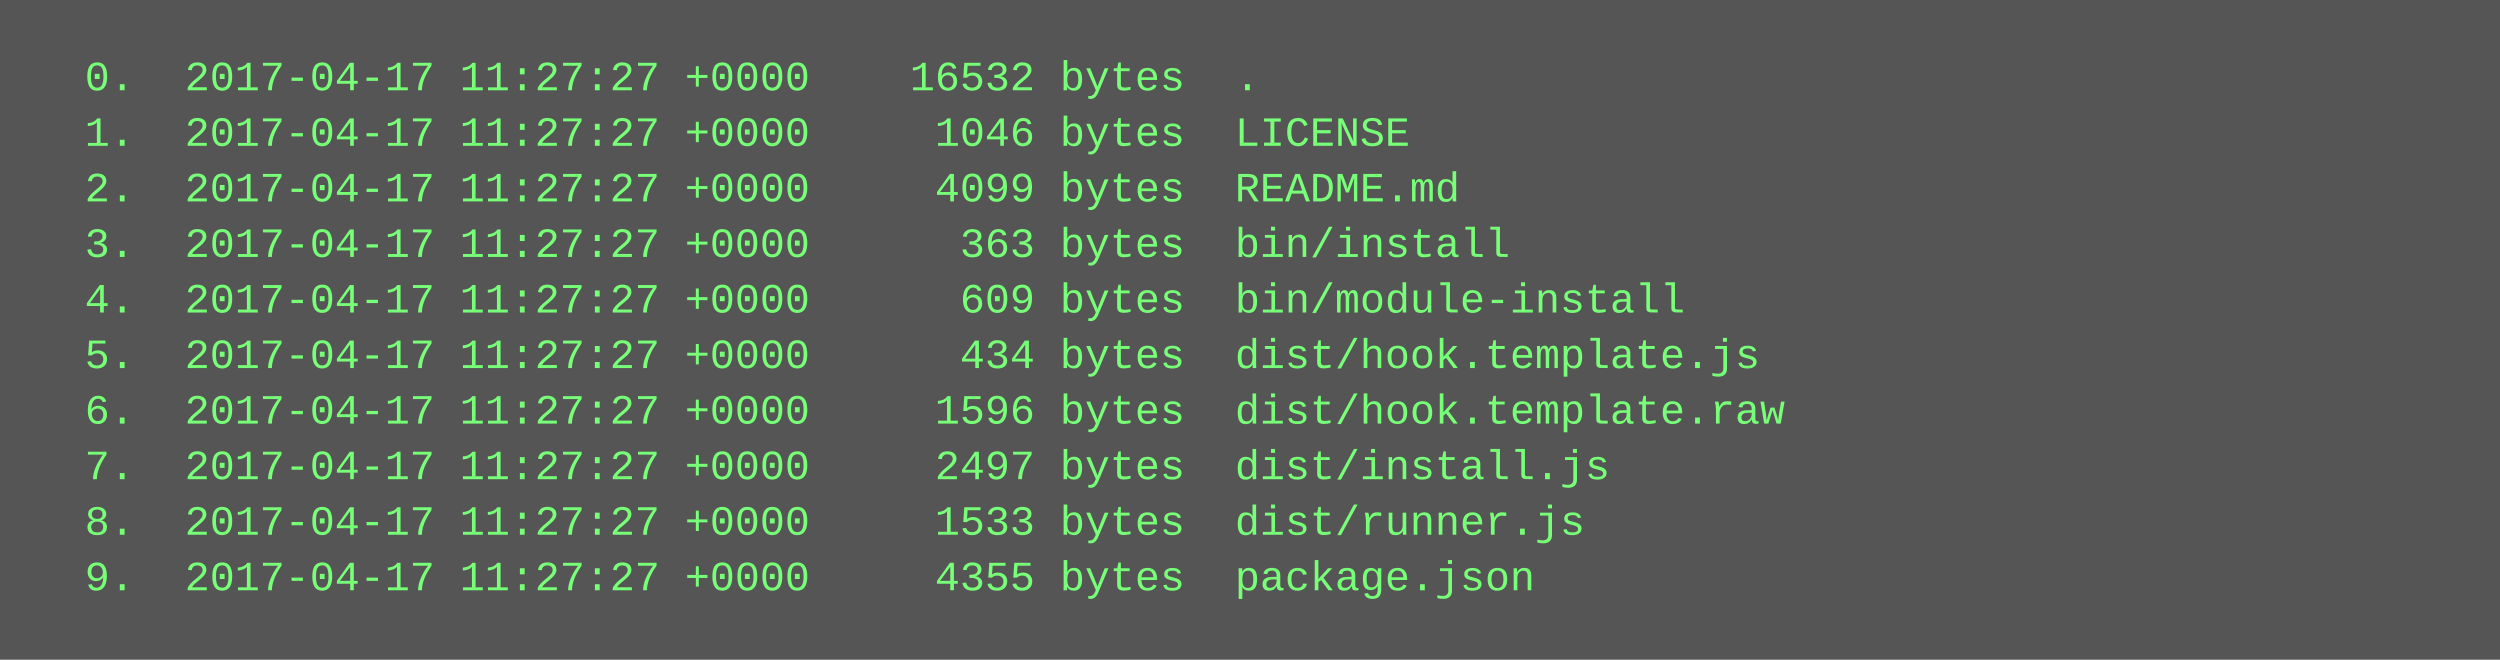
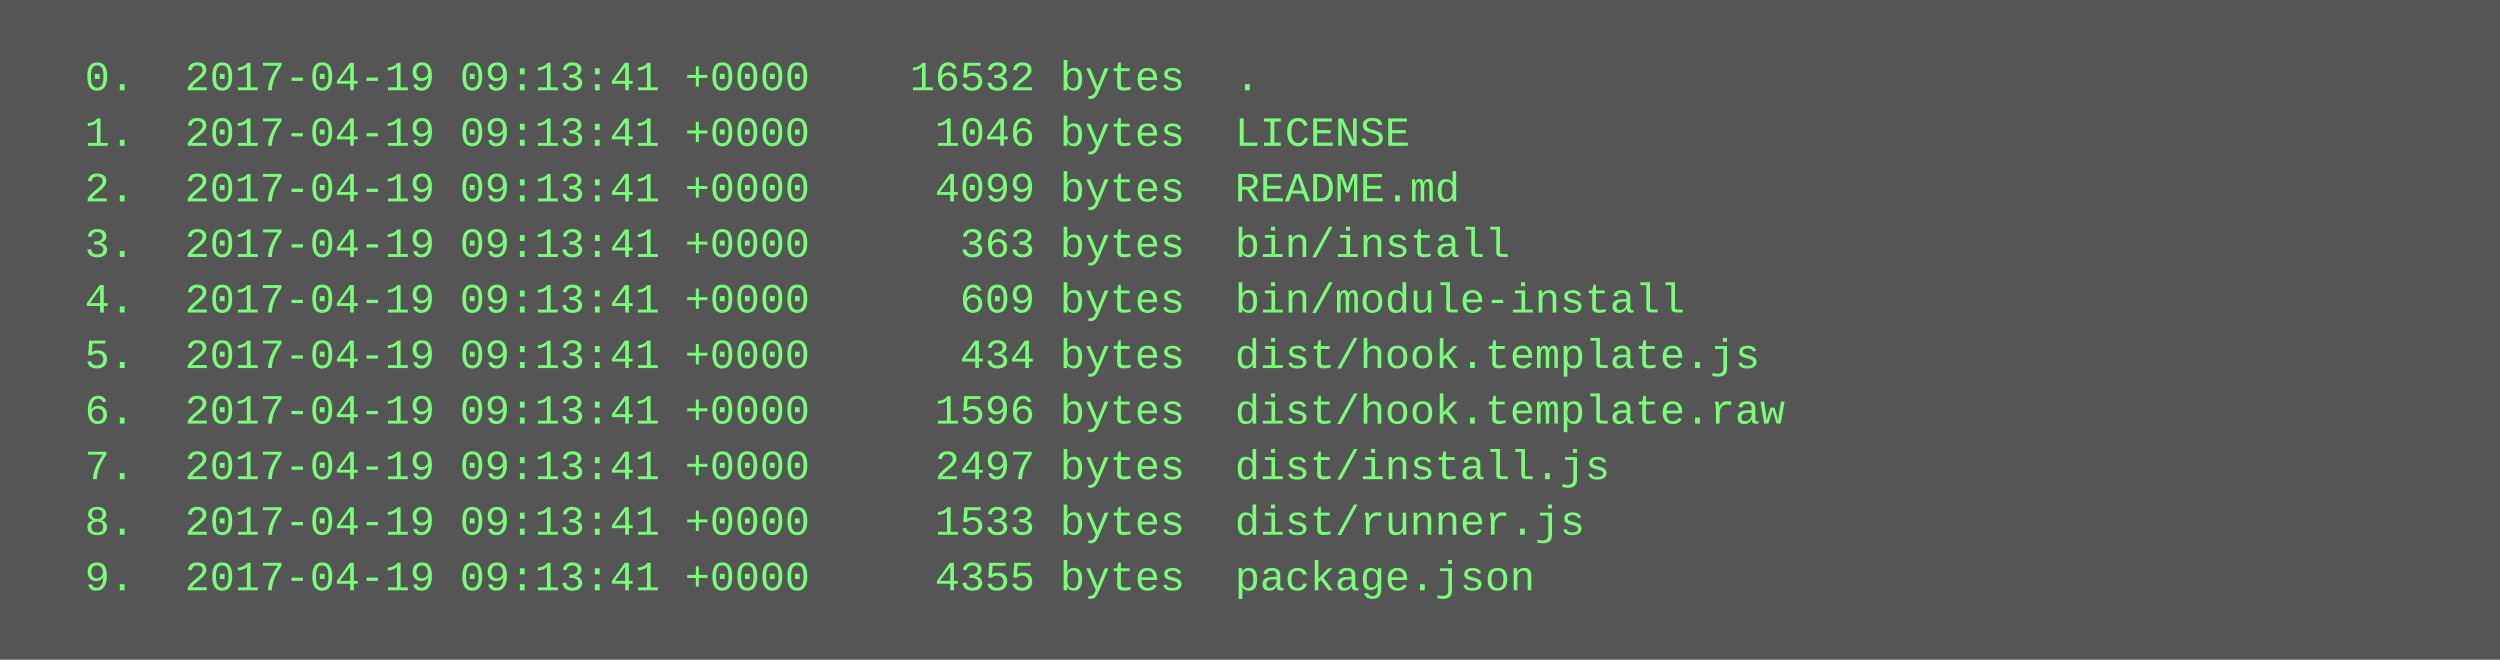
<svg xmlns="http://www.w3.org/2000/svg" height="190" width="720">
  <rect height="190" fill="#555" width="720" />
  <text fill="#7f7" font-family="Courier New" font-size="12" xml:space="preserve">
-     <tspan x="10" y="26">  0.  2017-04-17 11:27:27 +0000    16532 bytes  .</tspan>
-     <tspan x="10" y="42">  1.  2017-04-17 11:27:27 +0000     1046 bytes  LICENSE</tspan>
-     <tspan x="10" y="58">  2.  2017-04-17 11:27:27 +0000     4099 bytes  README.md</tspan>
-     <tspan x="10" y="74">  3.  2017-04-17 11:27:27 +0000      363 bytes  bin/install</tspan>
-     <tspan x="10" y="90">  4.  2017-04-17 11:27:27 +0000      609 bytes  bin/module-install</tspan>
-     <tspan x="10" y="106">  5.  2017-04-17 11:27:27 +0000      434 bytes  dist/hook.template.js</tspan>
-     <tspan x="10" y="122">  6.  2017-04-17 11:27:27 +0000     1596 bytes  dist/hook.template.raw</tspan>
-     <tspan x="10" y="138">  7.  2017-04-17 11:27:27 +0000     2497 bytes  dist/install.js</tspan>
-     <tspan x="10" y="154">  8.  2017-04-17 11:27:27 +0000     1533 bytes  dist/runner.js</tspan>
-     <tspan x="10" y="170">  9.  2017-04-17 11:27:27 +0000     4355 bytes  package.json</tspan>
+     <tspan x="10" y="26">  0.  2017-04-19 09:13:41 +0000    16532 bytes  .</tspan>
+     <tspan x="10" y="42">  1.  2017-04-19 09:13:41 +0000     1046 bytes  LICENSE</tspan>
+     <tspan x="10" y="58">  2.  2017-04-19 09:13:41 +0000     4099 bytes  README.md</tspan>
+     <tspan x="10" y="74">  3.  2017-04-19 09:13:41 +0000      363 bytes  bin/install</tspan>
+     <tspan x="10" y="90">  4.  2017-04-19 09:13:41 +0000      609 bytes  bin/module-install</tspan>
+     <tspan x="10" y="106">  5.  2017-04-19 09:13:41 +0000      434 bytes  dist/hook.template.js</tspan>
+     <tspan x="10" y="122">  6.  2017-04-19 09:13:41 +0000     1596 bytes  dist/hook.template.raw</tspan>
+     <tspan x="10" y="138">  7.  2017-04-19 09:13:41 +0000     2497 bytes  dist/install.js</tspan>
+     <tspan x="10" y="154">  8.  2017-04-19 09:13:41 +0000     1533 bytes  dist/runner.js</tspan>
+     <tspan x="10" y="170">  9.  2017-04-19 09:13:41 +0000     4355 bytes  package.json</tspan>
  </text>
</svg>
